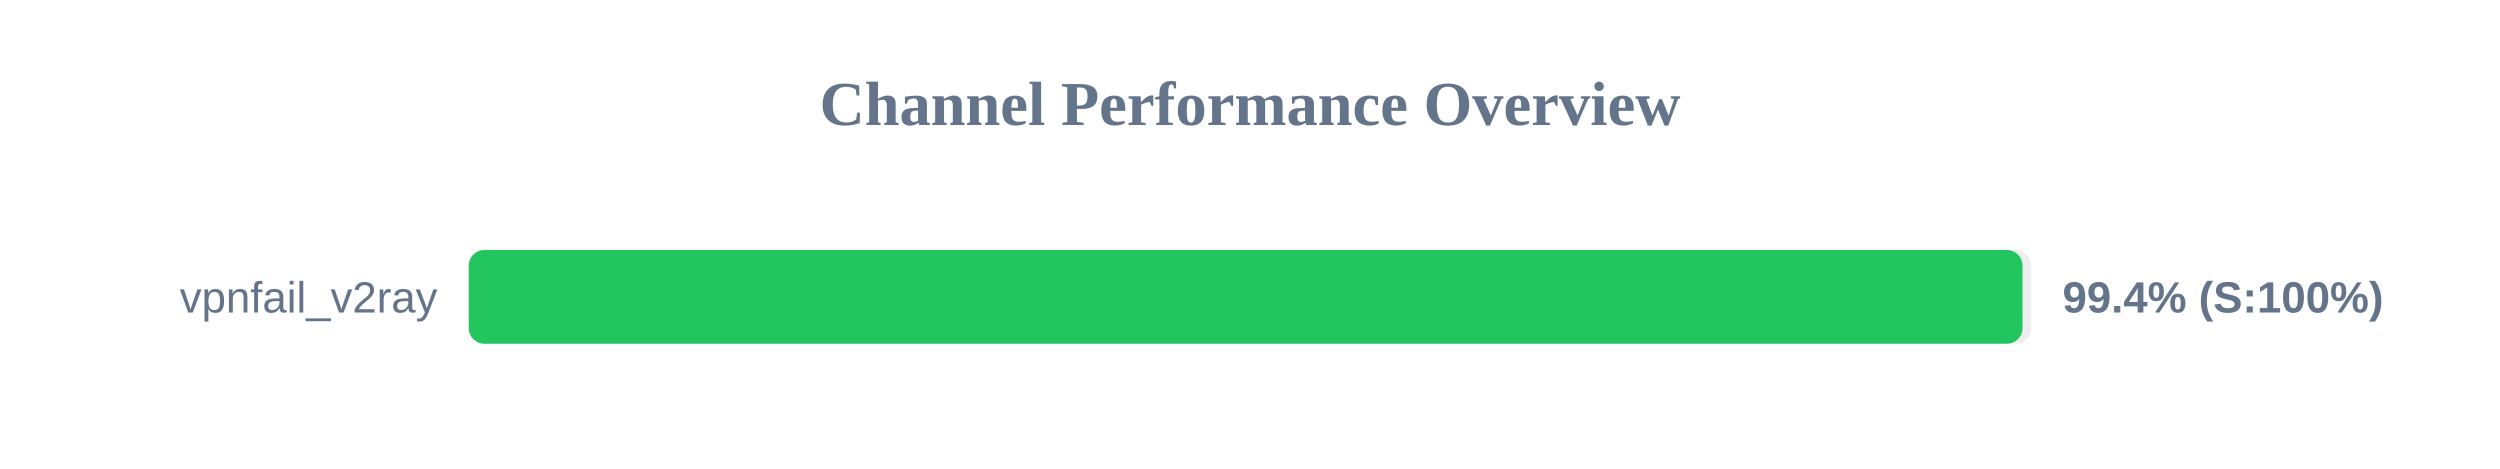
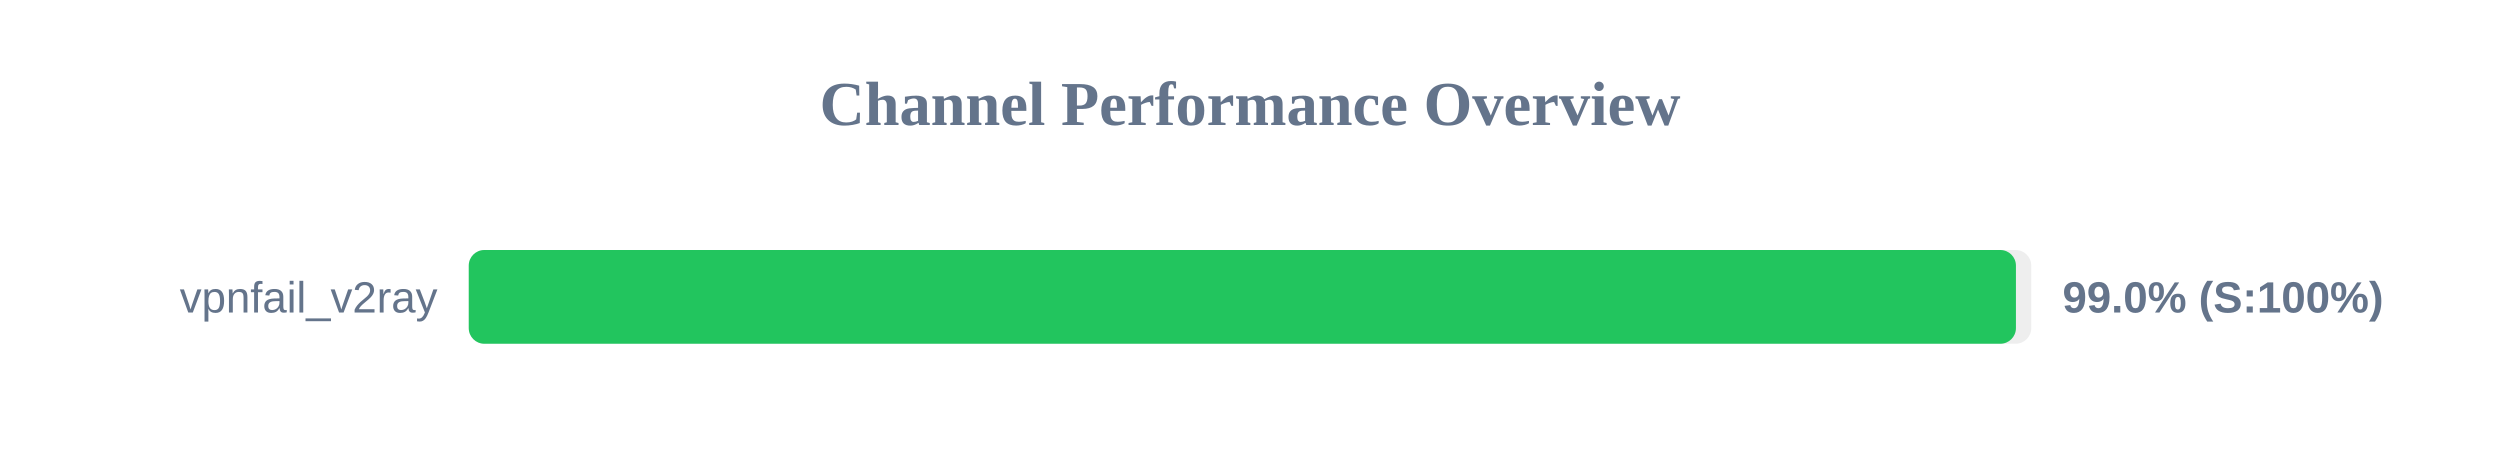
<svg xmlns="http://www.w3.org/2000/svg" width="800" height="150" version="1.1">
  <style>
        .row { font: 14px Arial; fill: #64748b; }
        .score { font: bold 14px Arial; fill: #64748b; }
    </style>
  <text x="400" y="40" text-anchor="middle" font-size="20px" font-weight="bold" fill="#64748b">Channel Performance Overview</text>
  <rect x="150" y="80" width="500" height="30" fill="#eee" rx="5" />
-   <rect x="150" y="80" width="497.2" height="30" fill="#22c55e" rx="5" />
+   <rect x="150" y="80" width="495.1" height="30" fill="#22c55e" rx="5" />
  <text x="140" y="100" text-anchor="end" class="row">vpnfail_v2ray</text>
-   <text x="660" y="100" text-anchor="start" class="score">99.4% (S:100%)</text>
+   <text x="660" y="100" text-anchor="start" class="score">99.0% (S:100%)</text>
</svg>
